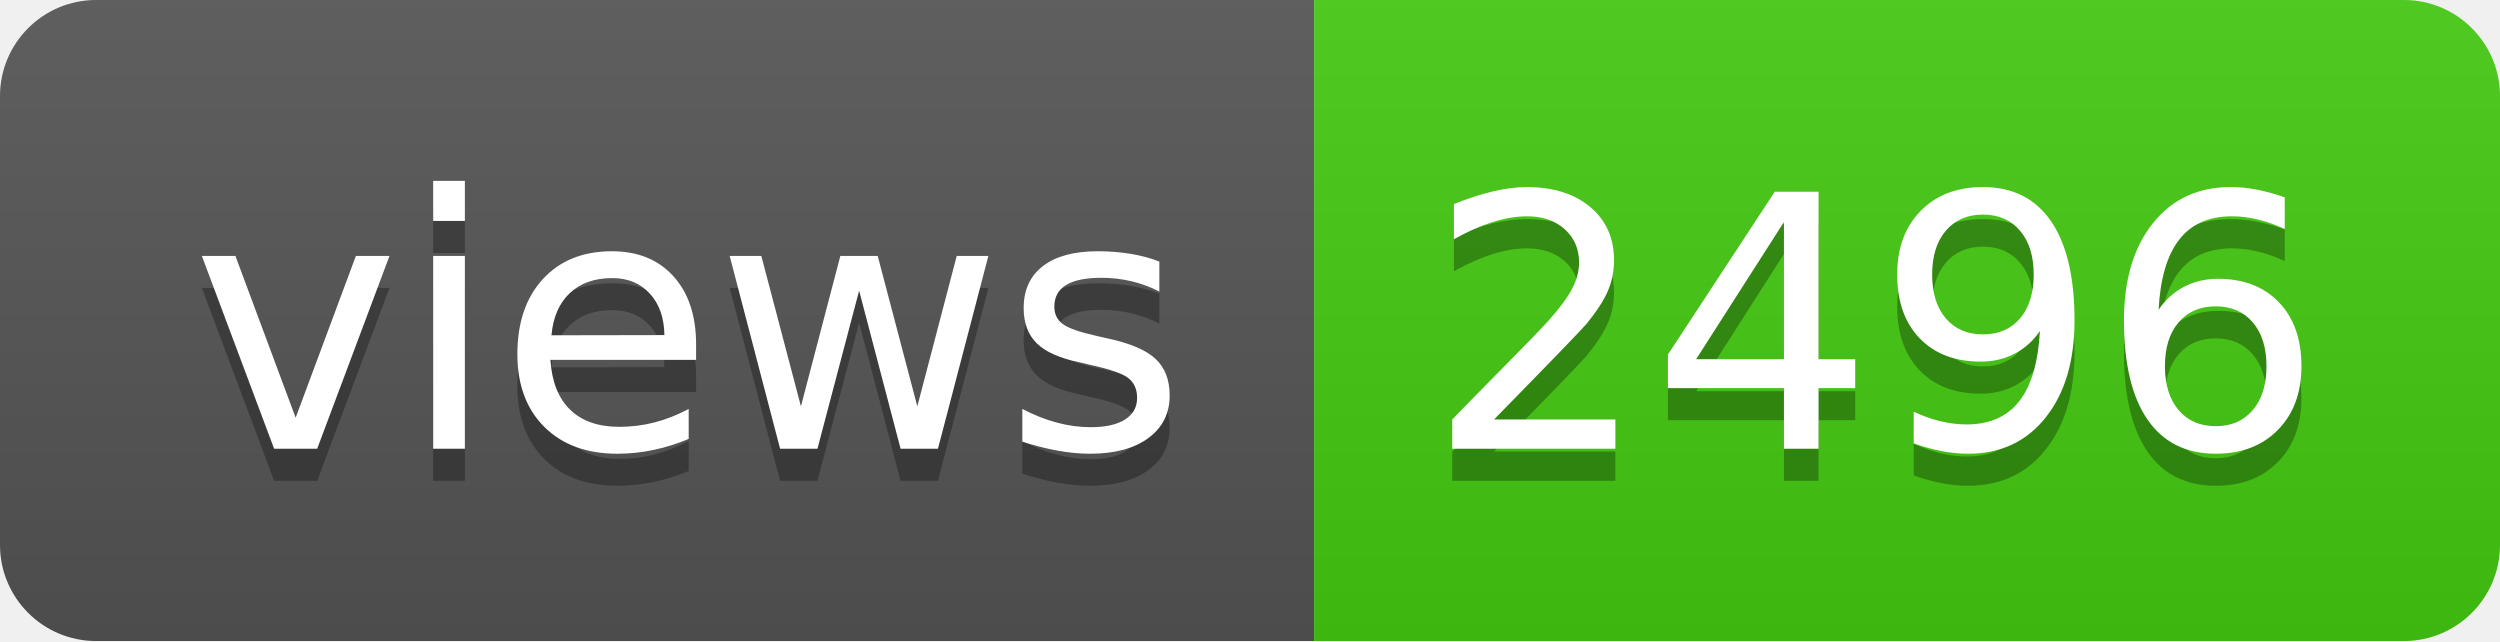
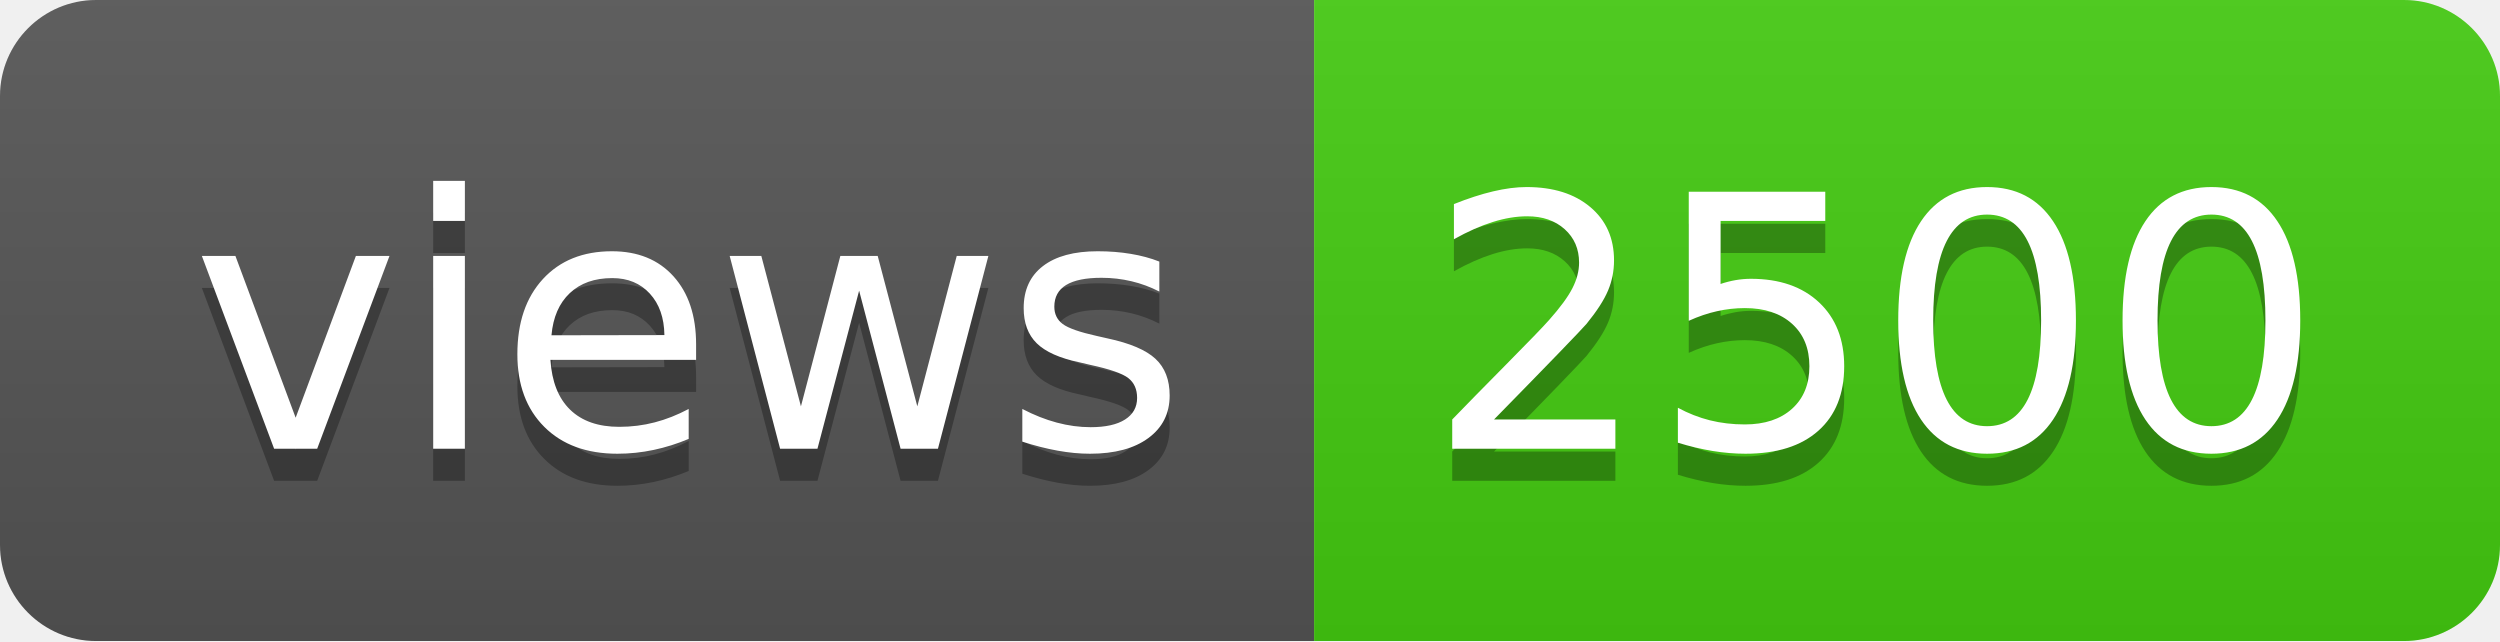
- <svg xmlns="http://www.w3.org/2000/svg" width="78" height="20" role="img" aria-label="views: 2496">
+ <svg xmlns="http://www.w3.org/2000/svg" width="78" height="20" role="img" aria-label="views: 2500">
  <linearGradient id="s" x2="0" y2="100%">
    <stop offset="0" stop-color="#bbb" stop-opacity=".1" />
    <stop offset="1" stop-opacity=".1" />
  </linearGradient>
  <clipPath id="r">
    <rect width="78" height="20" rx="3" fill="#fff" />
  </clipPath>
  <g clip-path="url(#r)">
    <rect width="41" height="20" fill="#555" />
    <rect x="41" width="37" height="20" fill="#4c1" />
    <rect width="78" height="20" fill="url(#s)" />
  </g>
  <g fill="#fff" text-anchor="middle" font-family="Verdana,Geneva,DejaVu Sans,sans-serif" text-rendering="geometricPrecision" font-size="110">
    <text aria-hidden="true" x="215" y="150" fill="#010101" fill-opacity=".3" transform="scale(.1)" textLength="310">views</text>
    <text x="215" y="140" transform="scale(.1)" fill="#fff" textLength="310">views</text>
-     <text aria-hidden="true" x="585" y="150" fill="#010101" fill-opacity=".3" transform="scale(.1)" textLength="270">2496</text>
-     <text x="585" y="140" transform="scale(.1)" fill="#fff" textLength="270">2496</text>
+     <text aria-hidden="true" x="585" y="150" fill="#010101" fill-opacity=".3" transform="scale(.1)" textLength="270">2500</text>
+     <text x="585" y="140" transform="scale(.1)" fill="#fff" textLength="270">2500</text>
  </g>
</svg>
